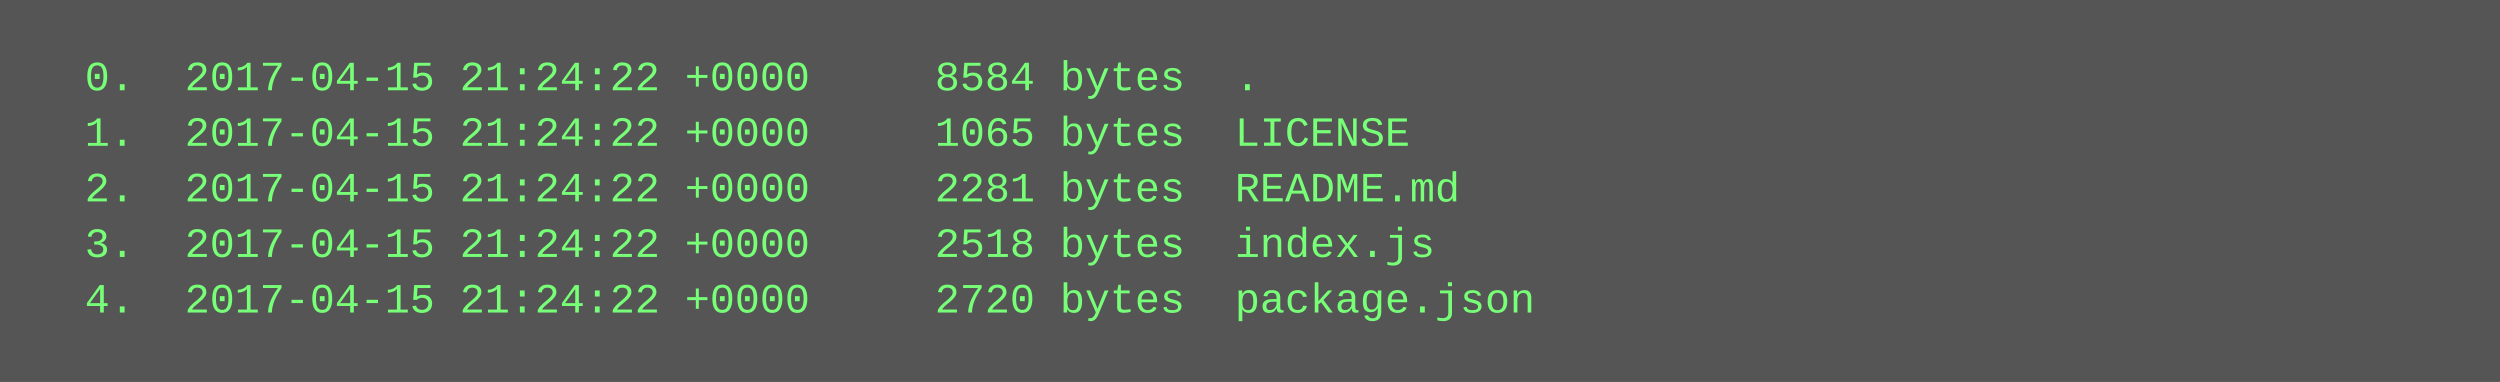
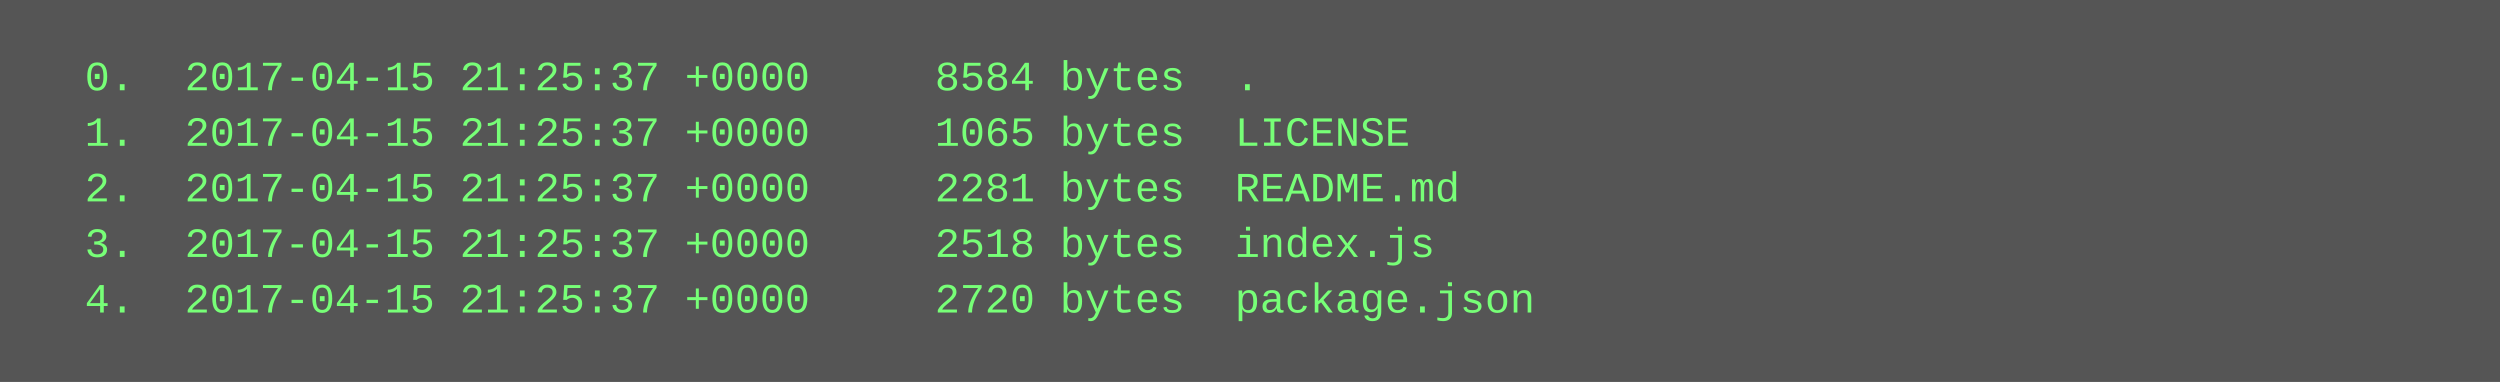
<svg xmlns="http://www.w3.org/2000/svg" height="110" width="720">
  <rect height="110" fill="#555" width="720" />
  <text fill="#7f7" font-family="Courier New" font-size="12" xml:space="preserve">
-     <tspan x="10" y="26">  0.  2017-04-15 21:24:22 +0000     8584 bytes  .</tspan>
-     <tspan x="10" y="42">  1.  2017-04-15 21:24:22 +0000     1065 bytes  LICENSE</tspan>
-     <tspan x="10" y="58">  2.  2017-04-15 21:24:22 +0000     2281 bytes  README.md</tspan>
-     <tspan x="10" y="74">  3.  2017-04-15 21:24:22 +0000     2518 bytes  index.js</tspan>
-     <tspan x="10" y="90">  4.  2017-04-15 21:24:22 +0000     2720 bytes  package.json</tspan>
+     <tspan x="10" y="26">  0.  2017-04-15 21:25:37 +0000     8584 bytes  .</tspan>
+     <tspan x="10" y="42">  1.  2017-04-15 21:25:37 +0000     1065 bytes  LICENSE</tspan>
+     <tspan x="10" y="58">  2.  2017-04-15 21:25:37 +0000     2281 bytes  README.md</tspan>
+     <tspan x="10" y="74">  3.  2017-04-15 21:25:37 +0000     2518 bytes  index.js</tspan>
+     <tspan x="10" y="90">  4.  2017-04-15 21:25:37 +0000     2720 bytes  package.json</tspan>
  </text>
</svg>
